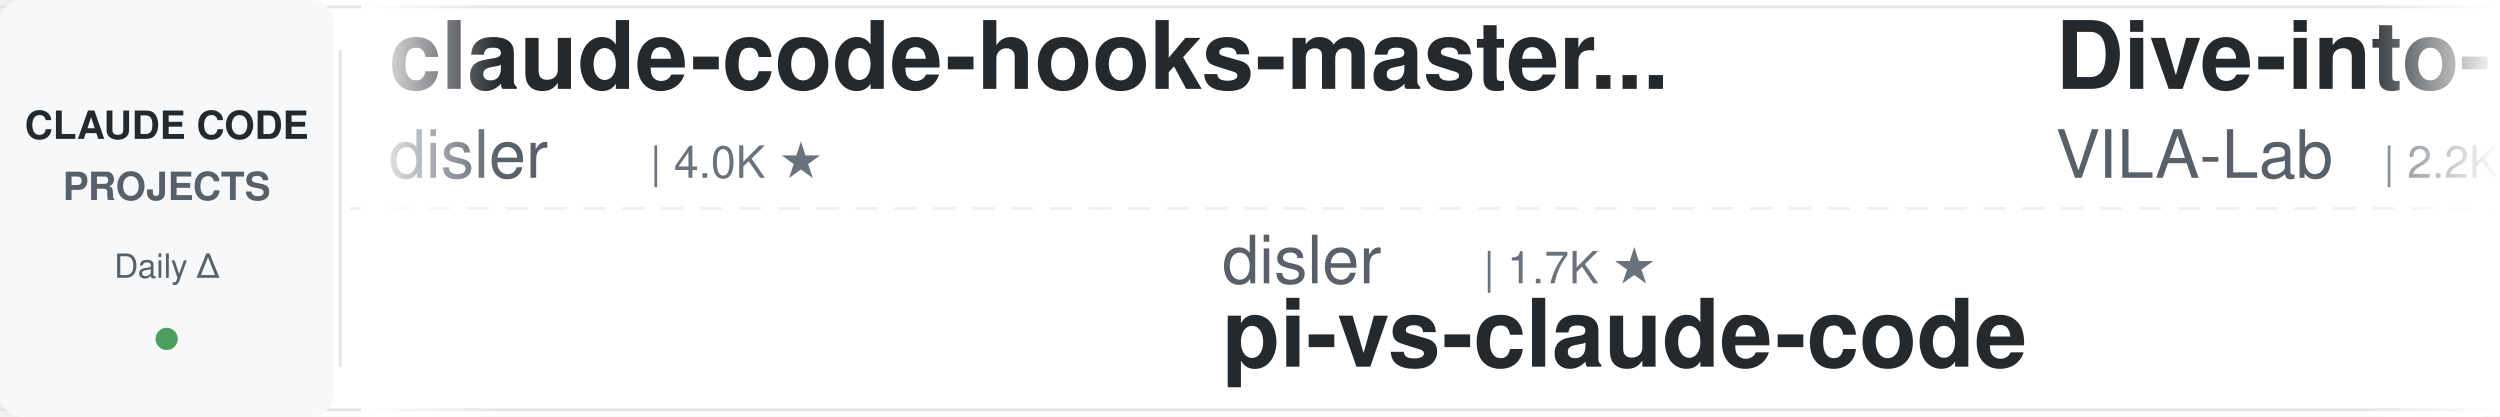
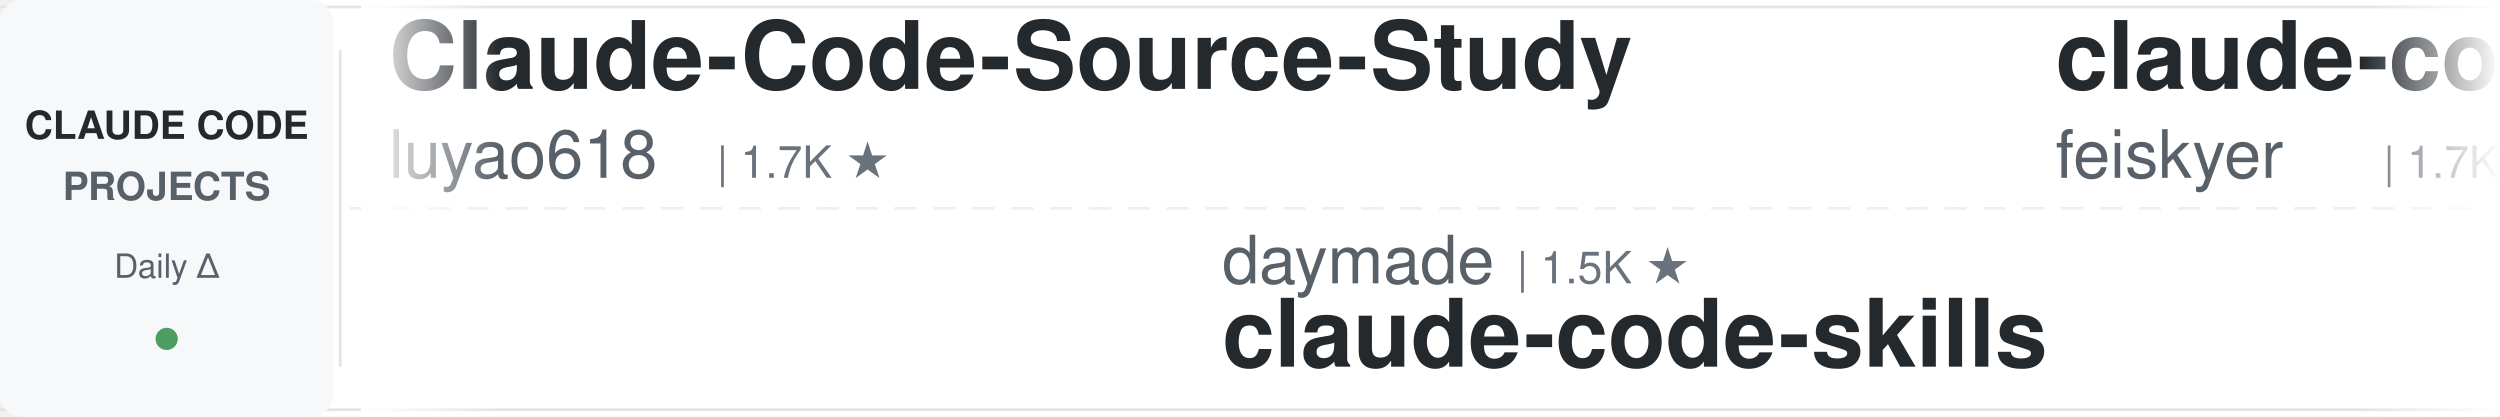
<svg xmlns="http://www.w3.org/2000/svg" width="900" height="150">
  <defs>
    <linearGradient id="leftFade" x1="0%" y1="0%" x2="100%" y2="0%">
      <stop offset="0%" style="stop-color:#ffffff;stop-opacity:1" />
      <stop offset="100%" style="stop-color:#ffffff;stop-opacity:0" />
    </linearGradient>
    <linearGradient id="rightFade" x1="0%" y1="0%" x2="100%" y2="0%">
      <stop offset="0%" style="stop-color:#ffffff;stop-opacity:0" />
      <stop offset="100%" style="stop-color:#ffffff;stop-opacity:1" />
    </linearGradient>
  </defs>
  <rect width="900" height="150" fill="#ffffff" rx="8" />
  <rect x="0" y="2" width="900" height="1" fill="#e1e4e8" />
  <rect x="0" y="147" width="900" height="1" fill="#e1e4e8" />
  <line x1="0" y1="75" x2="900" y2="75" stroke="#e1e4e8" stroke-width="1" stroke-dasharray="8 6" opacity="0.6" />
  <rect x="0" y="0" width="120" height="150" fill="#f6f8fa" rx="8" />
  <text x="60" y="50" font-family="-apple-system, BlinkMacSystemFont, 'Segoe UI', Helvetica, Arial, sans-serif" font-size="14" font-weight="600" fill="#24292e" text-anchor="middle">CLAUDE CODE</text>
  <text x="60" y="72" font-family="-apple-system, BlinkMacSystemFont, 'Segoe UI', Helvetica, Arial, sans-serif" font-size="14" font-weight="600" fill="#586069" text-anchor="middle">PROJECTS</text>
  <text x="60" y="100" font-family="-apple-system, BlinkMacSystemFont, 'Segoe UI', Helvetica, Arial, sans-serif" font-size="12" font-weight="500" fill="#586069" text-anchor="middle">Daily Δ</text>
  <circle cx="60" cy="122" r="4" fill="#22863a" opacity="0.8" />
  <rect x="122" y="18" width="1" height="114" fill="#e1e4e8" />
  <clipPath id="tickerClip">
    <rect x="130" y="0" width="770" height="150" />
  </clipPath>
  <g clip-path="url(#tickerClip)">
    <g id="tickerItems">
      <animateTransform attributeName="transform" attributeType="XML" type="translate" from="0 0" to="-3000 0" dur="54s" repeatCount="indefinite" />
      <g transform="translate(0, 0)">
+         <text x="140" y="32" font-family="-apple-system, BlinkMacSystemFont, 'Segoe UI', Helvetica, Arial, sans-serif" font-size="34" font-weight="600" fill="#24292e">Claude-Code-Source-Study</text>
+         <text x="140" y="64" font-family="-apple-system, BlinkMacSystemFont, 'Segoe UI', Helvetica, Arial, sans-serif" font-size="24" font-weight="400" fill="#586069">luyao618</text>
+         <text x="258" y="64" font-family="-apple-system, BlinkMacSystemFont, 'Segoe UI', Helvetica, Arial, sans-serif" font-size="16" font-weight="500" fill="#6a737d">| 1.7K ★</text>
+       </g>
+       <g transform="translate(300, 0)">
+         <text x="140" y="102" font-family="-apple-system, BlinkMacSystemFont, 'Segoe UI', Helvetica, Arial, sans-serif" font-size="24" font-weight="400" fill="#586069">daymade</text>
+         <text x="246" y="102" font-family="-apple-system, BlinkMacSystemFont, 'Segoe UI', Helvetica, Arial, sans-serif" font-size="16" font-weight="500" fill="#6a737d">| 1.5K ★</text>
+         <text x="140" y="132" font-family="-apple-system, BlinkMacSystemFont, 'Segoe UI', Helvetica, Arial, sans-serif" font-size="34" font-weight="600" fill="#24292e">claude-code-skills</text>
+       </g>
+       <g transform="translate(600, 0)">
+         <text x="140" y="32" font-family="-apple-system, BlinkMacSystemFont, 'Segoe UI', Helvetica, Arial, sans-serif" font-size="34" font-weight="600" fill="#24292e">claude-code-settings</text>
+         <text x="140" y="64" font-family="-apple-system, BlinkMacSystemFont, 'Segoe UI', Helvetica, Arial, sans-serif" font-size="24" font-weight="400" fill="#586069">feiskyer</text>
+         <text x="258" y="64" font-family="-apple-system, BlinkMacSystemFont, 'Segoe UI', Helvetica, Arial, sans-serif" font-size="16" font-weight="500" fill="#6a737d">| 1.7K ★</text>
+       </g>
+       <g transform="translate(900, 0)">
+         <text x="140" y="102" font-family="-apple-system, BlinkMacSystemFont, 'Segoe UI', Helvetica, Arial, sans-serif" font-size="24" font-weight="400" fill="#586069">Yuyz0112</text>
+         <text x="258" y="102" font-family="-apple-system, BlinkMacSystemFont, 'Segoe UI', Helvetica, Arial, sans-serif" font-size="16" font-weight="500" fill="#6a737d">| 2.4K ★</text>
+         <text x="140" y="132" font-family="-apple-system, BlinkMacSystemFont, 'Segoe UI', Helvetica, Arial, sans-serif" font-size="34" font-weight="600" fill="#24292e">claude-code-reverse</text>
+       </g>
+       <g transform="translate(1200, 0)">
+         <text x="140" y="32" font-family="-apple-system, BlinkMacSystemFont, 'Segoe UI', Helvetica, Arial, sans-serif" font-size="34" font-weight="600" fill="#24292e">claude-code-security-rev...</text>
+         <text x="140" y="64" font-family="-apple-system, BlinkMacSystemFont, 'Segoe UI', Helvetica, Arial, sans-serif" font-size="24" font-weight="400" fill="#586069">anthropics</text>
+         <text x="282" y="64" font-family="-apple-system, BlinkMacSystemFont, 'Segoe UI', Helvetica, Arial, sans-serif" font-size="16" font-weight="500" fill="#6a737d">| 6.8K ★</text>
+       </g>
+       <g transform="translate(1500, 0)">
+         <text x="140" y="102" font-family="-apple-system, BlinkMacSystemFont, 'Segoe UI', Helvetica, Arial, sans-serif" font-size="24" font-weight="400" fill="#586069">Maciek-roboblog</text>
+         <text x="342" y="102" font-family="-apple-system, BlinkMacSystemFont, 'Segoe UI', Helvetica, Arial, sans-serif" font-size="16" font-weight="500" fill="#6a737d">| 8.8K ★</text>
+         <text x="140" y="132" font-family="-apple-system, BlinkMacSystemFont, 'Segoe UI', Helvetica, Arial, sans-serif" font-size="34" font-weight="600" fill="#24292e">Claude-Code-Usage-Monito...</text>
+       </g>
+       <g transform="translate(1800, 0)">
        <text x="140" y="32" font-family="-apple-system, BlinkMacSystemFont, 'Segoe UI', Helvetica, Arial, sans-serif" font-size="34" font-weight="600" fill="#24292e">claude-code-hooks-master...</text>
        <text x="140" y="64" font-family="-apple-system, BlinkMacSystemFont, 'Segoe UI', Helvetica, Arial, sans-serif" font-size="24" font-weight="400" fill="#586069">disler</text>
        <text x="234" y="64" font-family="-apple-system, BlinkMacSystemFont, 'Segoe UI', Helvetica, Arial, sans-serif" font-size="16" font-weight="500" fill="#6a737d">| 4.0K ★</text>
      </g>
-       <g transform="translate(300, 0)">
-         <text x="140" y="102" font-family="-apple-system, BlinkMacSystemFont, 'Segoe UI', Helvetica, Arial, sans-serif" font-size="24" font-weight="400" fill="#586069">disler</text>
-         <text x="234" y="102" font-family="-apple-system, BlinkMacSystemFont, 'Segoe UI', Helvetica, Arial, sans-serif" font-size="16" font-weight="500" fill="#6a737d">| 1.7K ★</text>
-         <text x="140" y="132" font-family="-apple-system, BlinkMacSystemFont, 'Segoe UI', Helvetica, Arial, sans-serif" font-size="34" font-weight="600" fill="#24292e">pi-vs-claude-code</text>
-       </g>
-       <g transform="translate(600, 0)">
-         <text x="140" y="32" font-family="-apple-system, BlinkMacSystemFont, 'Segoe UI', Helvetica, Arial, sans-serif" font-size="34" font-weight="600" fill="#24292e">Dive-into-Claude-Code</text>
-         <text x="140" y="64" font-family="-apple-system, BlinkMacSystemFont, 'Segoe UI', Helvetica, Arial, sans-serif" font-size="24" font-weight="400" fill="#586069">VILA-Lab</text>
-         <text x="258" y="64" font-family="-apple-system, BlinkMacSystemFont, 'Segoe UI', Helvetica, Arial, sans-serif" font-size="16" font-weight="500" fill="#6a737d">| 2.2K ★</text>
-       </g>
-       <g transform="translate(900, 0)">
-         <text x="140" y="102" font-family="-apple-system, BlinkMacSystemFont, 'Segoe UI', Helvetica, Arial, sans-serif" font-size="24" font-weight="400" fill="#586069">Windy3f3f3f3f</text>
-         <text x="318" y="102" font-family="-apple-system, BlinkMacSystemFont, 'Segoe UI', Helvetica, Arial, sans-serif" font-size="16" font-weight="500" fill="#6a737d">| 2.8K ★</text>
-         <text x="140" y="132" font-family="-apple-system, BlinkMacSystemFont, 'Segoe UI', Helvetica, Arial, sans-serif" font-size="34" font-weight="600" fill="#24292e">claude-code-from-scratch</text>
-       </g>
-       <g transform="translate(1200, 0)">
-         <text x="140" y="32" font-family="-apple-system, BlinkMacSystemFont, 'Segoe UI', Helvetica, Arial, sans-serif" font-size="34" font-weight="600" fill="#24292e">everything-claude-code-z...</text>
-         <text x="140" y="64" font-family="-apple-system, BlinkMacSystemFont, 'Segoe UI', Helvetica, Arial, sans-serif" font-size="24" font-weight="400" fill="#586069">xu-xiang</text>
-         <text x="258" y="64" font-family="-apple-system, BlinkMacSystemFont, 'Segoe UI', Helvetica, Arial, sans-serif" font-size="16" font-weight="500" fill="#6a737d">| 2.0K ★</text>
-       </g>
-       <g transform="translate(1500, 0)">
-         <text x="140" y="102" font-family="-apple-system, BlinkMacSystemFont, 'Segoe UI', Helvetica, Arial, sans-serif" font-size="24" font-weight="400" fill="#586069">ccplugins</text>
-         <text x="270" y="102" font-family="-apple-system, BlinkMacSystemFont, 'Segoe UI', Helvetica, Arial, sans-serif" font-size="16" font-weight="500" fill="#6a737d">| 998 ★</text>
-         <text x="140" y="132" font-family="-apple-system, BlinkMacSystemFont, 'Segoe UI', Helvetica, Arial, sans-serif" font-size="34" font-weight="600" fill="#24292e">awesome-claude-code-plug...</text>
-       </g>
-       <g transform="translate(1800, 0)">
-         <text x="140" y="32" font-family="-apple-system, BlinkMacSystemFont, 'Segoe UI', Helvetica, Arial, sans-serif" font-size="34" font-weight="600" fill="#24292e">claude-code-system-promp...</text>
-         <text x="140" y="64" font-family="-apple-system, BlinkMacSystemFont, 'Segoe UI', Helvetica, Arial, sans-serif" font-size="24" font-weight="400" fill="#586069">Piebald-AI</text>
-         <text x="282" y="64" font-family="-apple-system, BlinkMacSystemFont, 'Segoe UI', Helvetica, Arial, sans-serif" font-size="16" font-weight="500" fill="#6a737d">| 13.1K ★</text>
-       </g>
      <g transform="translate(2100, 0)">
-         <text x="140" y="102" font-family="-apple-system, BlinkMacSystemFont, 'Segoe UI', Helvetica, Arial, sans-serif" font-size="24" font-weight="400" fill="#586069">davila7</text>
-         <text x="246" y="102" font-family="-apple-system, BlinkMacSystemFont, 'Segoe UI', Helvetica, Arial, sans-serif" font-size="16" font-weight="500" fill="#6a737d">| 33.2K ★</text>
-         <text x="140" y="132" font-family="-apple-system, BlinkMacSystemFont, 'Segoe UI', Helvetica, Arial, sans-serif" font-size="34" font-weight="600" fill="#24292e">claude-code-templates</text>
+         <text x="140" y="102" font-family="-apple-system, BlinkMacSystemFont, 'Segoe UI', Helvetica, Arial, sans-serif" font-size="24" font-weight="400" fill="#586069">1rgs</text>
+         <text x="210" y="102" font-family="-apple-system, BlinkMacSystemFont, 'Segoe UI', Helvetica, Arial, sans-serif" font-size="16" font-weight="500" fill="#6a737d">| 3.8K ★</text>
+         <text x="140" y="132" font-family="-apple-system, BlinkMacSystemFont, 'Segoe UI', Helvetica, Arial, sans-serif" font-size="34" font-weight="600" fill="#24292e">claude-code-proxy</text>
      </g>
      <g transform="translate(2400, 0)">
-         <text x="140" y="32" font-family="-apple-system, BlinkMacSystemFont, 'Segoe UI', Helvetica, Arial, sans-serif" font-size="34" font-weight="600" fill="#24292e">claude-code-proxy</text>
-         <text x="140" y="64" font-family="-apple-system, BlinkMacSystemFont, 'Segoe UI', Helvetica, Arial, sans-serif" font-size="24" font-weight="400" fill="#586069">fuergaosi233</text>
-         <text x="306" y="64" font-family="-apple-system, BlinkMacSystemFont, 'Segoe UI', Helvetica, Arial, sans-serif" font-size="16" font-weight="500" fill="#6a737d">| 2.8K ★</text>
+         <text x="140" y="32" font-family="-apple-system, BlinkMacSystemFont, 'Segoe UI', Helvetica, Arial, sans-serif" font-size="34" font-weight="600" fill="#24292e">claude_code_src</text>
+         <text x="140" y="64" font-family="-apple-system, BlinkMacSystemFont, 'Segoe UI', Helvetica, Arial, sans-serif" font-size="24" font-weight="400" fill="#586069">ponponon</text>
+         <text x="258" y="64" font-family="-apple-system, BlinkMacSystemFont, 'Segoe UI', Helvetica, Arial, sans-serif" font-size="16" font-weight="500" fill="#6a737d">| 2.3K ★</text>
      </g>
      <g transform="translate(2700, 0)">
-         <text x="140" y="102" font-family="-apple-system, BlinkMacSystemFont, 'Segoe UI', Helvetica, Arial, sans-serif" font-size="24" font-weight="400" fill="#586069">kodu-ai</text>
-         <text x="246" y="102" font-family="-apple-system, BlinkMacSystemFont, 'Segoe UI', Helvetica, Arial, sans-serif" font-size="16" font-weight="500" fill="#6a737d">| 5.2K ★</text>
-         <text x="140" y="132" font-family="-apple-system, BlinkMacSystemFont, 'Segoe UI', Helvetica, Arial, sans-serif" font-size="34" font-weight="600" fill="#24292e">claude-coder</text>
+         <text x="140" y="102" font-family="-apple-system, BlinkMacSystemFont, 'Segoe UI', Helvetica, Arial, sans-serif" font-size="24" font-weight="400" fill="#586069">asgeirtj</text>
+         <text x="258" y="102" font-family="-apple-system, BlinkMacSystemFont, 'Segoe UI', Helvetica, Arial, sans-serif" font-size="16" font-weight="500" fill="#6a737d">| 71.0K ★</text>
+         <text x="140" y="132" font-family="-apple-system, BlinkMacSystemFont, 'Segoe UI', Helvetica, Arial, sans-serif" font-size="34" font-weight="600" fill="#24292e">system_prompts_leaks</text>
      </g>
      <g transform="translate(3000, 0)">
-         <text x="140" y="32" font-family="-apple-system, BlinkMacSystemFont, 'Segoe UI', Helvetica, Arial, sans-serif" font-size="34" font-weight="600" fill="#24292e">claude-code-hooks-master...</text>
-         <text x="140" y="64" font-family="-apple-system, BlinkMacSystemFont, 'Segoe UI', Helvetica, Arial, sans-serif" font-size="24" font-weight="400" fill="#586069">disler</text>
-         <text x="234" y="64" font-family="-apple-system, BlinkMacSystemFont, 'Segoe UI', Helvetica, Arial, sans-serif" font-size="16" font-weight="500" fill="#6a737d">| 4.0K ★</text>
+         <text x="140" y="32" font-family="-apple-system, BlinkMacSystemFont, 'Segoe UI', Helvetica, Arial, sans-serif" font-size="34" font-weight="600" fill="#24292e">Claude-Code-Source-Study</text>
+         <text x="140" y="64" font-family="-apple-system, BlinkMacSystemFont, 'Segoe UI', Helvetica, Arial, sans-serif" font-size="24" font-weight="400" fill="#586069">luyao618</text>
+         <text x="258" y="64" font-family="-apple-system, BlinkMacSystemFont, 'Segoe UI', Helvetica, Arial, sans-serif" font-size="16" font-weight="500" fill="#6a737d">| 1.7K ★</text>
      </g>
      <g transform="translate(3300, 0)">
-         <text x="140" y="102" font-family="-apple-system, BlinkMacSystemFont, 'Segoe UI', Helvetica, Arial, sans-serif" font-size="24" font-weight="400" fill="#586069">disler</text>
-         <text x="234" y="102" font-family="-apple-system, BlinkMacSystemFont, 'Segoe UI', Helvetica, Arial, sans-serif" font-size="16" font-weight="500" fill="#6a737d">| 1.7K ★</text>
-         <text x="140" y="132" font-family="-apple-system, BlinkMacSystemFont, 'Segoe UI', Helvetica, Arial, sans-serif" font-size="34" font-weight="600" fill="#24292e">pi-vs-claude-code</text>
+         <text x="140" y="102" font-family="-apple-system, BlinkMacSystemFont, 'Segoe UI', Helvetica, Arial, sans-serif" font-size="24" font-weight="400" fill="#586069">daymade</text>
+         <text x="246" y="102" font-family="-apple-system, BlinkMacSystemFont, 'Segoe UI', Helvetica, Arial, sans-serif" font-size="16" font-weight="500" fill="#6a737d">| 1.5K ★</text>
+         <text x="140" y="132" font-family="-apple-system, BlinkMacSystemFont, 'Segoe UI', Helvetica, Arial, sans-serif" font-size="34" font-weight="600" fill="#24292e">claude-code-skills</text>
      </g>
      <g transform="translate(3600, 0)">
-         <text x="140" y="32" font-family="-apple-system, BlinkMacSystemFont, 'Segoe UI', Helvetica, Arial, sans-serif" font-size="34" font-weight="600" fill="#24292e">Dive-into-Claude-Code</text>
-         <text x="140" y="64" font-family="-apple-system, BlinkMacSystemFont, 'Segoe UI', Helvetica, Arial, sans-serif" font-size="24" font-weight="400" fill="#586069">VILA-Lab</text>
-         <text x="258" y="64" font-family="-apple-system, BlinkMacSystemFont, 'Segoe UI', Helvetica, Arial, sans-serif" font-size="16" font-weight="500" fill="#6a737d">| 2.2K ★</text>
+         <text x="140" y="32" font-family="-apple-system, BlinkMacSystemFont, 'Segoe UI', Helvetica, Arial, sans-serif" font-size="34" font-weight="600" fill="#24292e">claude-code-settings</text>
+         <text x="140" y="64" font-family="-apple-system, BlinkMacSystemFont, 'Segoe UI', Helvetica, Arial, sans-serif" font-size="24" font-weight="400" fill="#586069">feiskyer</text>
+         <text x="258" y="64" font-family="-apple-system, BlinkMacSystemFont, 'Segoe UI', Helvetica, Arial, sans-serif" font-size="16" font-weight="500" fill="#6a737d">| 1.7K ★</text>
      </g>
      <g transform="translate(3900, 0)">
-         <text x="140" y="102" font-family="-apple-system, BlinkMacSystemFont, 'Segoe UI', Helvetica, Arial, sans-serif" font-size="24" font-weight="400" fill="#586069">Windy3f3f3f3f</text>
-         <text x="318" y="102" font-family="-apple-system, BlinkMacSystemFont, 'Segoe UI', Helvetica, Arial, sans-serif" font-size="16" font-weight="500" fill="#6a737d">| 2.8K ★</text>
-         <text x="140" y="132" font-family="-apple-system, BlinkMacSystemFont, 'Segoe UI', Helvetica, Arial, sans-serif" font-size="34" font-weight="600" fill="#24292e">claude-code-from-scratch</text>
+         <text x="140" y="102" font-family="-apple-system, BlinkMacSystemFont, 'Segoe UI', Helvetica, Arial, sans-serif" font-size="24" font-weight="400" fill="#586069">Yuyz0112</text>
+         <text x="258" y="102" font-family="-apple-system, BlinkMacSystemFont, 'Segoe UI', Helvetica, Arial, sans-serif" font-size="16" font-weight="500" fill="#6a737d">| 2.4K ★</text>
+         <text x="140" y="132" font-family="-apple-system, BlinkMacSystemFont, 'Segoe UI', Helvetica, Arial, sans-serif" font-size="34" font-weight="600" fill="#24292e">claude-code-reverse</text>
      </g>
    </g>
  </g>
  <rect x="130" y="0" width="50" height="150" fill="url(#leftFade)" />
  <rect x="850" y="0" width="50" height="150" fill="url(#rightFade)" />
</svg>
